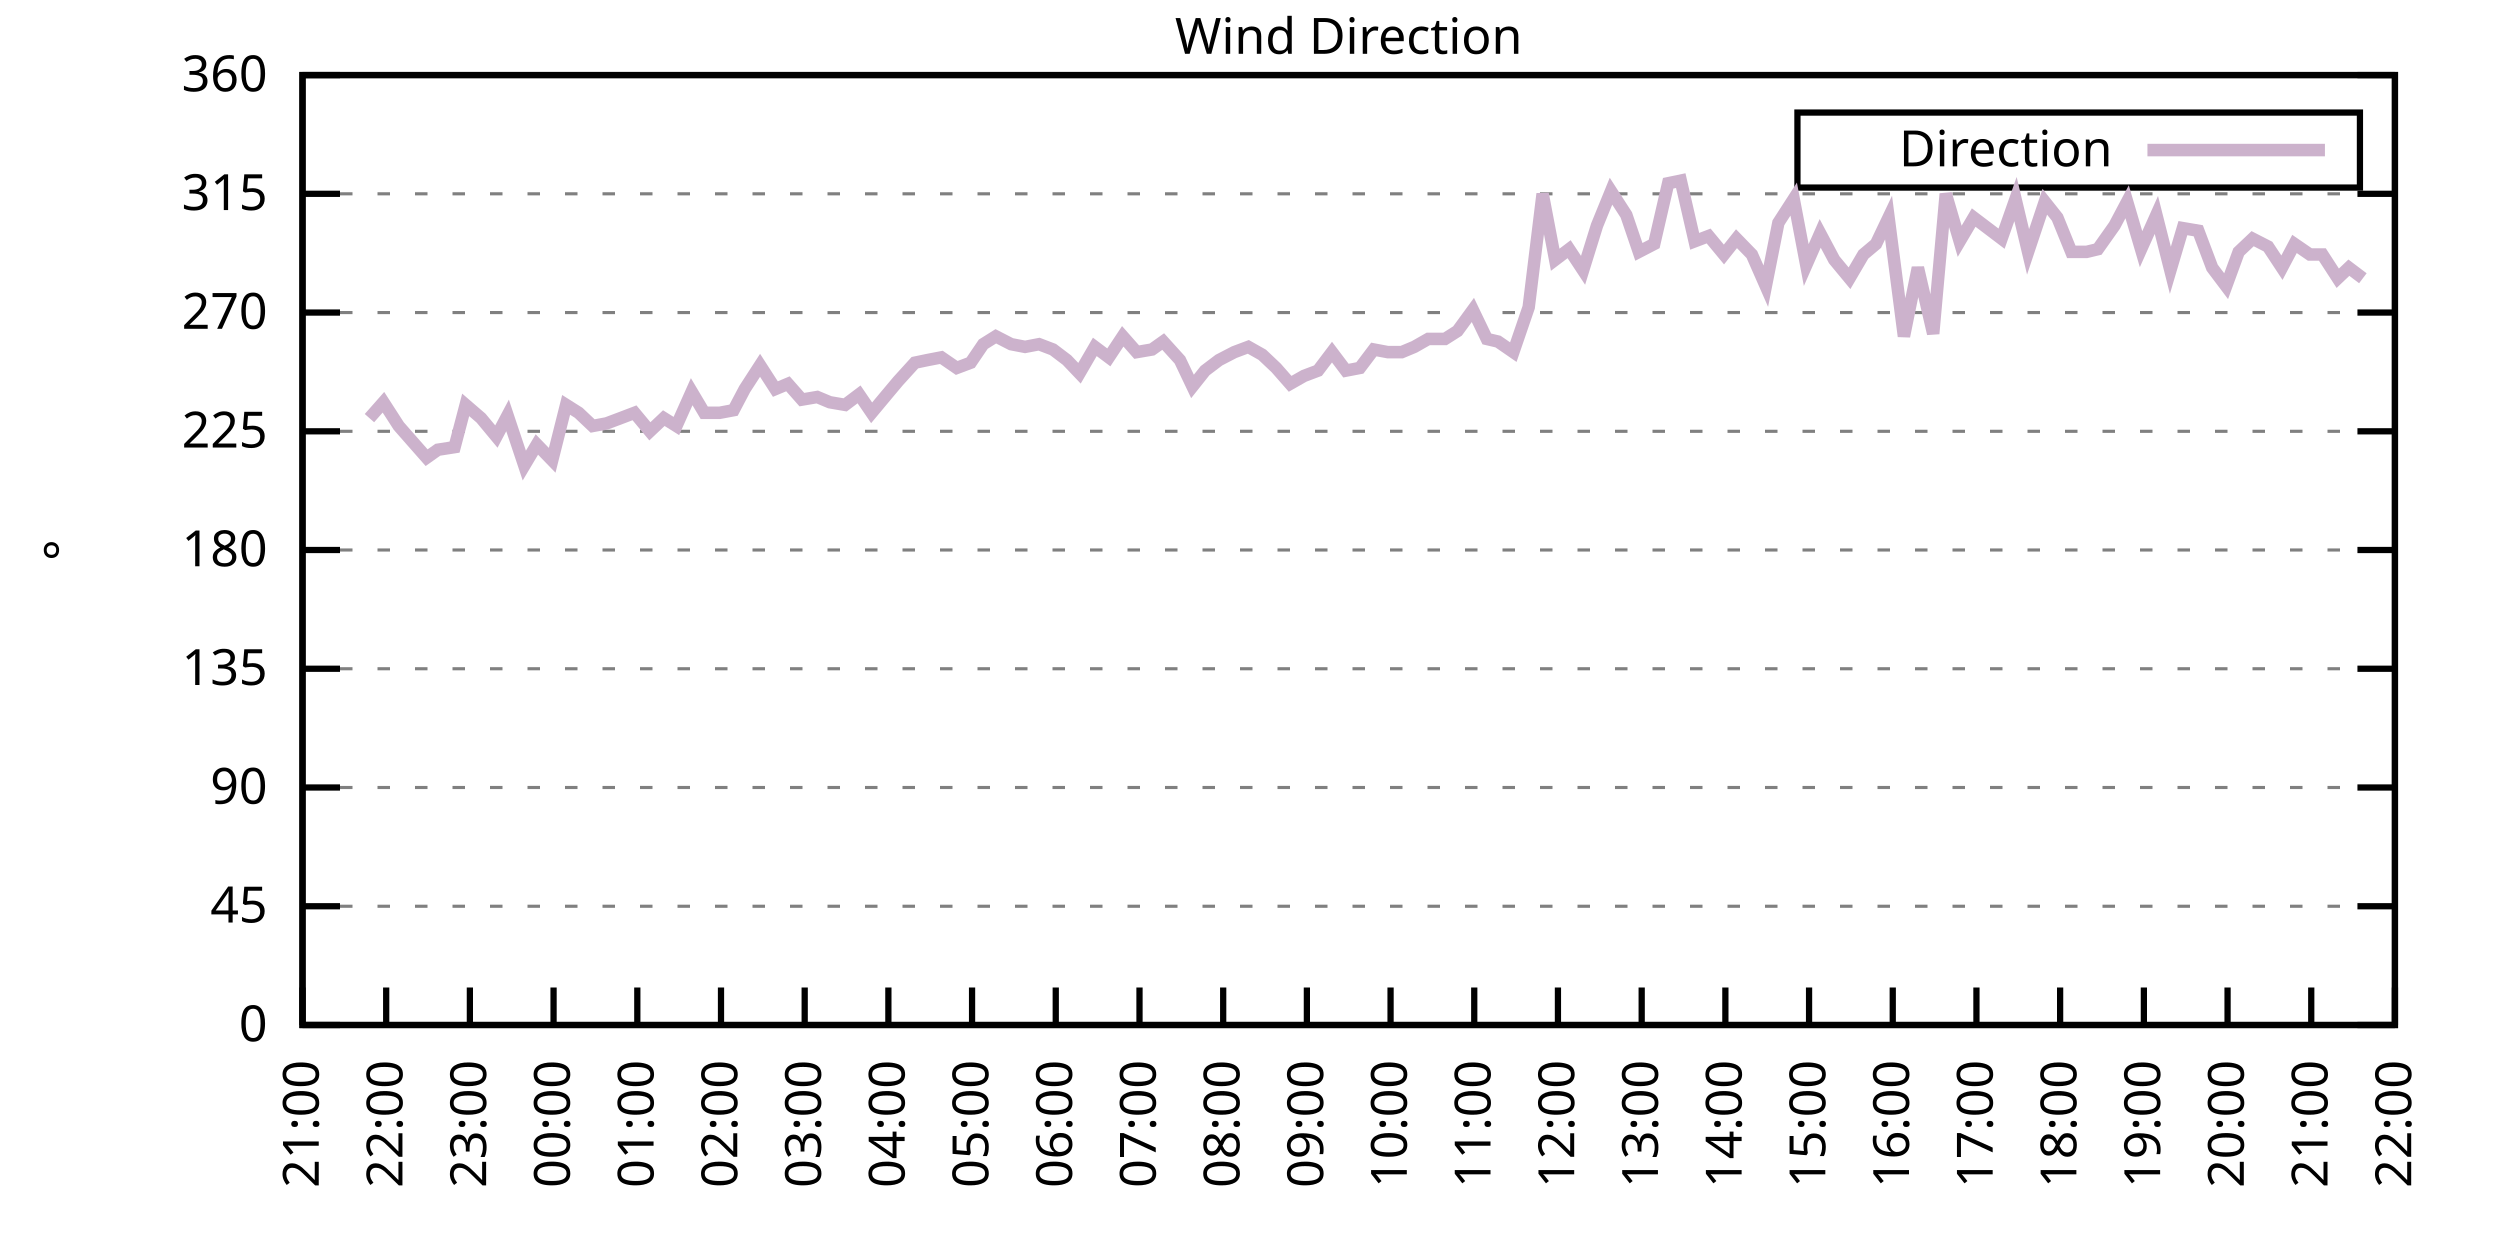
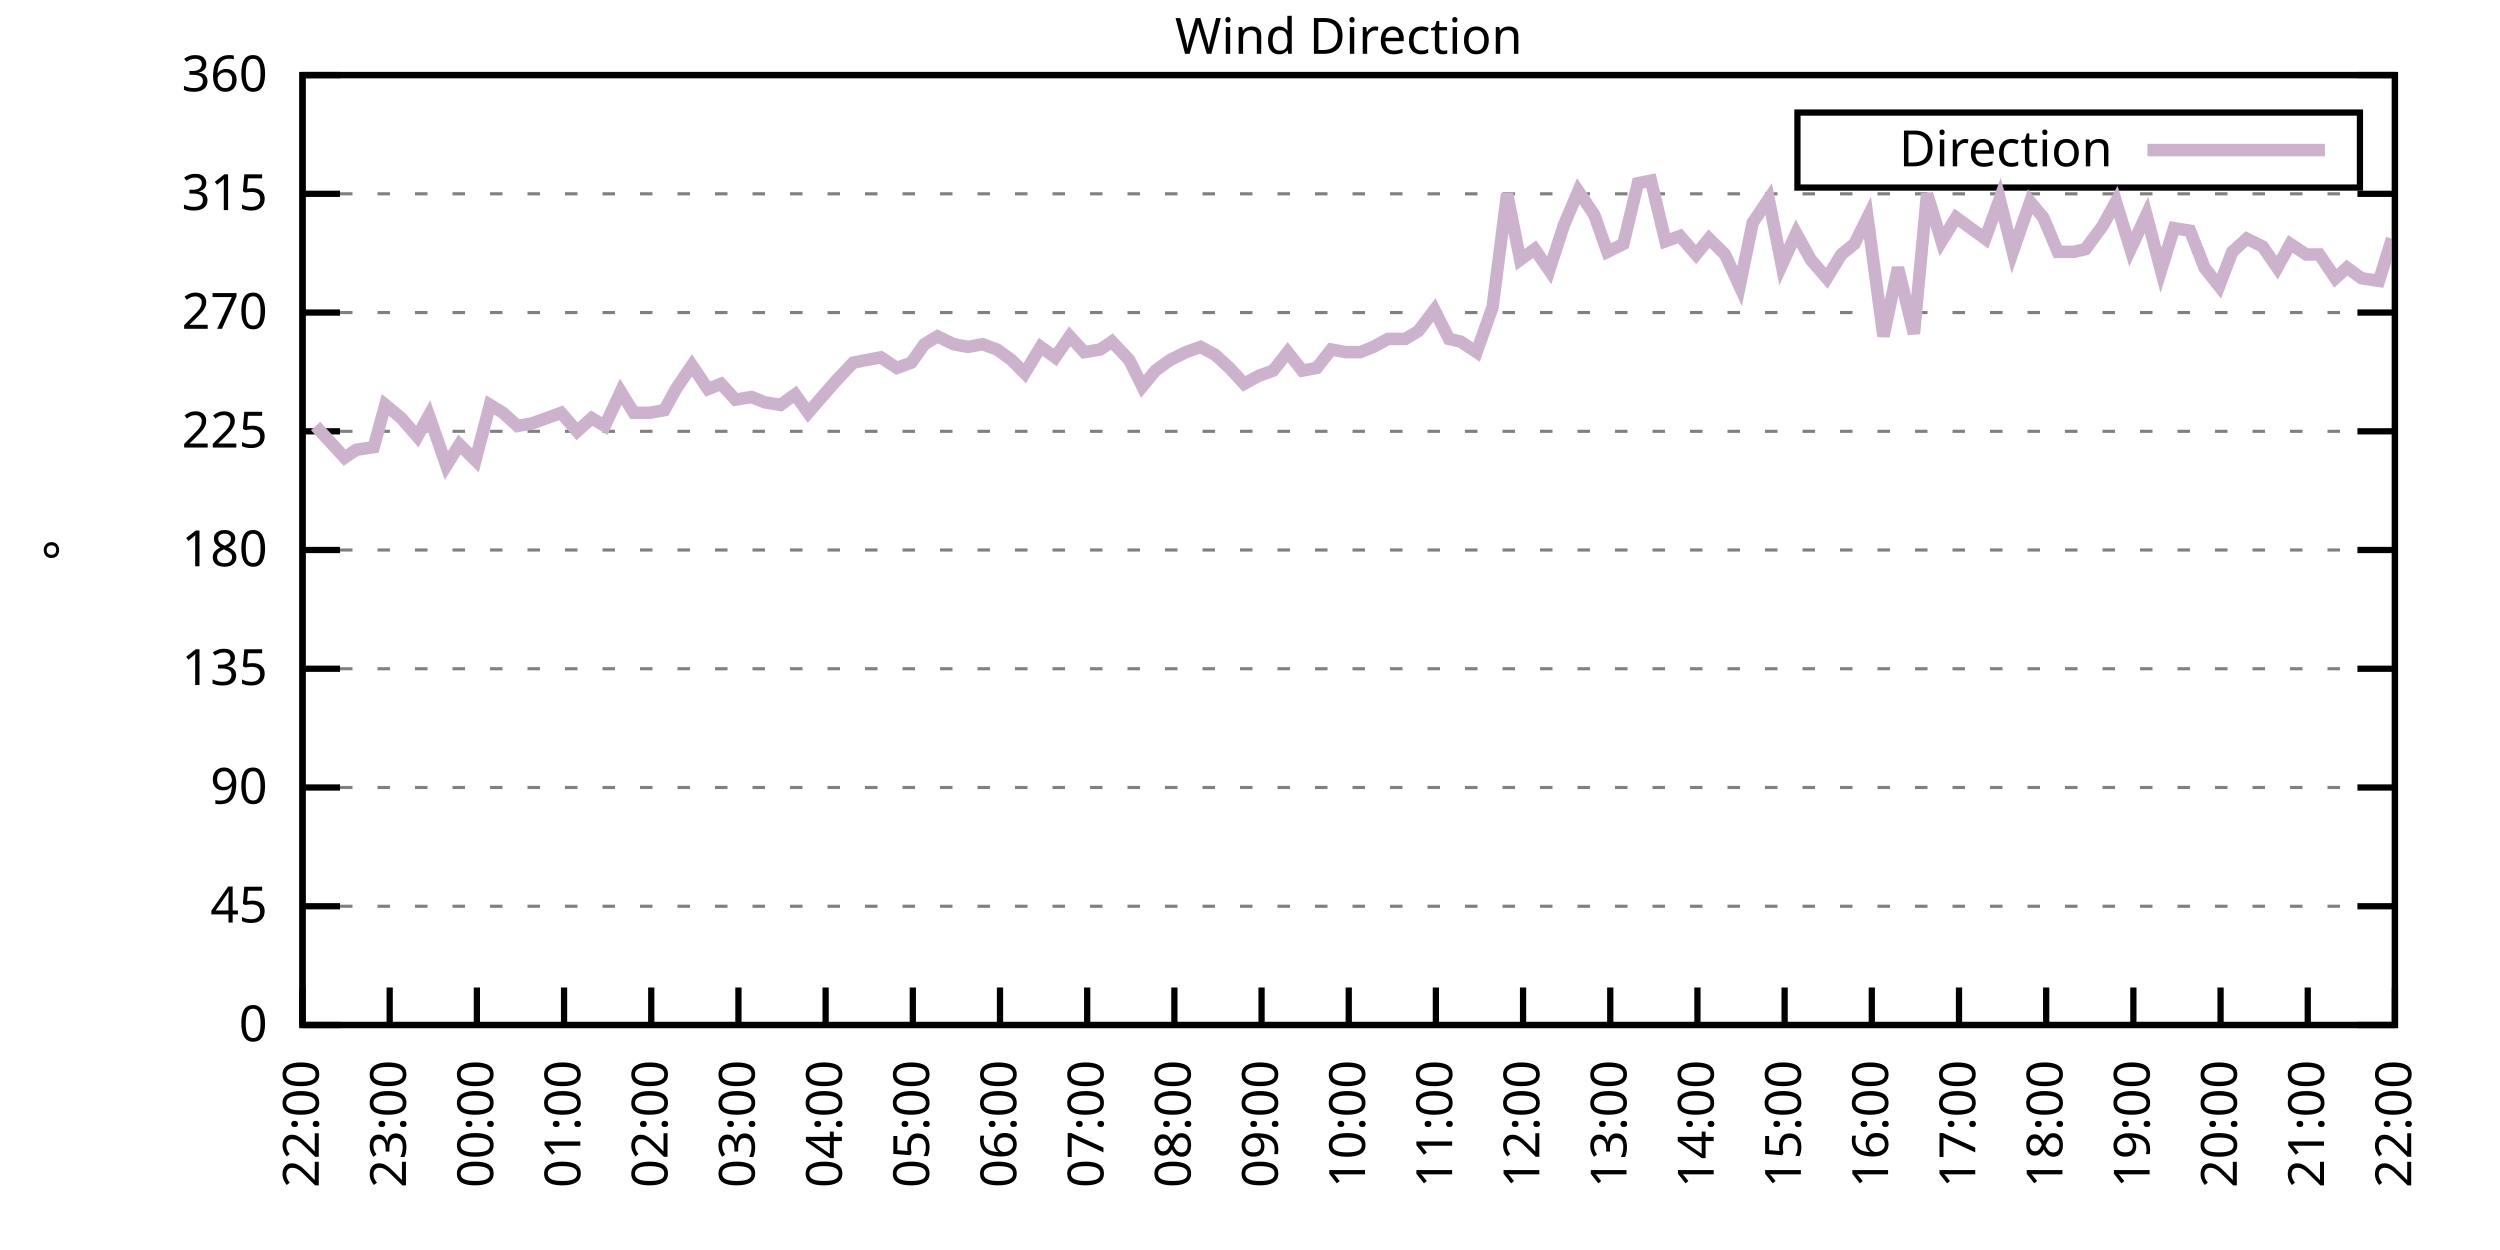
<svg xmlns="http://www.w3.org/2000/svg" xmlns:xlink="http://www.w3.org/1999/xlink" width="400" height="200" viewBox="0 0 400 200">
  <g id="gnuplot_canvas">
    <rect x="0" y="0" width="400" height="200" fill="none" />
    <defs>
      <circle id="gpDot" r="0.5" stroke-width="0.5" stroke="currentColor" />
      <path id="gpPt0" stroke-width="0.333" stroke="currentColor" d="M-1,0 h2 M0,-1 v2" />
      <path id="gpPt1" stroke-width="0.333" stroke="currentColor" d="M-1,-1 L1,1 M1,-1 L-1,1" />
      <path id="gpPt2" stroke-width="0.333" stroke="currentColor" d="M-1,0 L1,0 M0,-1 L0,1 M-1,-1 L1,1 M-1,1 L1,-1" />
      <rect id="gpPt3" stroke-width="0.333" stroke="currentColor" x="-1" y="-1" width="2" height="2" />
      <rect id="gpPt4" stroke-width="0.333" stroke="currentColor" fill="currentColor" x="-1" y="-1" width="2" height="2" />
      <circle id="gpPt5" stroke-width="0.333" stroke="currentColor" cx="0" cy="0" r="1" />
      <use xlink:href="#gpPt5" id="gpPt6" fill="currentColor" stroke="none" />
      <path id="gpPt7" stroke-width="0.333" stroke="currentColor" d="M0,-1.33 L-1.33,0.67 L1.33,0.67 z" />
      <use xlink:href="#gpPt7" id="gpPt8" fill="currentColor" stroke="none" />
      <use xlink:href="#gpPt7" id="gpPt9" stroke="currentColor" transform="rotate(180)" />
      <use xlink:href="#gpPt9" id="gpPt10" fill="currentColor" stroke="none" />
      <use xlink:href="#gpPt3" id="gpPt11" stroke="currentColor" transform="rotate(45)" />
      <use xlink:href="#gpPt11" id="gpPt12" fill="currentColor" stroke="none" />
      <path id="gpPt13" stroke-width="0.333" stroke="currentColor" d="M0,1.330 L1.265,0.411 L0.782,-1.067 L-0.782,-1.076 L-1.265,0.411 z" />
      <use xlink:href="#gpPt13" id="gpPt14" fill="currentColor" stroke="none" />
      <filter id="textbox" filterUnits="objectBoundingBox" x="0" y="0" height="1" width="1">
        <feFlood flood-color="white" flood-opacity="1" result="bgnd" />
        <feComposite in="SourceGraphic" in2="bgnd" operator="atop" />
      </filter>
      <filter id="greybox" filterUnits="objectBoundingBox" x="0" y="0" height="1" width="1">
        <feFlood flood-color="lightgrey" flood-opacity="1" result="grey" />
        <feComposite in="SourceGraphic" in2="grey" operator="atop" />
      </filter>
    </defs>
    <g fill="none" color="white" stroke="currentColor" stroke-width="1.00" stroke-linecap="butt" stroke-linejoin="miter">
</g>
    <g fill="none" color="black" stroke="currentColor" stroke-width="1.00" stroke-linecap="butt" stroke-linejoin="miter">
      <g stroke="none" shape-rendering="crispEdges">
        <polygon fill="rgb(255, 255, 255)" points="48.40,164.00 383.18,164.00 383.18,12.02 48.40,12.02 " />
      </g>
    </g>
    <g fill="none" color="black" stroke="currentColor" stroke-width="1.00" stroke-linecap="butt" stroke-linejoin="miter">
</g>
    <g fill="none" color="black" stroke="black" stroke-width="0.50" stroke-linecap="butt" stroke-linejoin="miter">
</g>
    <g fill="none" color="gray" stroke="currentColor" stroke-width="0.50" stroke-linecap="butt" stroke-linejoin="miter">
      <path stroke="gray" stroke-dasharray="2,4" class="gridline" d="M48.40,164.00 L383.19,164.00  " />
    </g>
    <g fill="none" color="gray" stroke="gray" stroke-width="1.00" stroke-linecap="butt" stroke-linejoin="miter">
</g>
    <g fill="none" color="black" stroke="currentColor" stroke-width="1.00" stroke-linecap="butt" stroke-linejoin="miter">
      <path stroke="black" d="M48.40,164.00 L54.40,164.00 M383.19,164.00 L377.19,164.00  " />
      <g transform="translate(42.80,166.60)" stroke="none" fill="black" font-family="Sans" font-size="8.00" text-anchor="end">
        <text>
          <tspan font-family="Sans"> 0</tspan>
        </text>
      </g>
    </g>
    <g fill="none" color="black" stroke="currentColor" stroke-width="1.00" stroke-linecap="butt" stroke-linejoin="miter">
</g>
    <g fill="none" color="black" stroke="black" stroke-width="0.50" stroke-linecap="butt" stroke-linejoin="miter">
</g>
    <g fill="none" color="gray" stroke="currentColor" stroke-width="0.50" stroke-linecap="butt" stroke-linejoin="miter">
      <path stroke="gray" stroke-dasharray="2,4" class="gridline" d="M48.40,145.00 L383.19,145.00  " />
    </g>
    <g fill="none" color="gray" stroke="gray" stroke-width="1.00" stroke-linecap="butt" stroke-linejoin="miter">
</g>
    <g fill="none" color="black" stroke="currentColor" stroke-width="1.00" stroke-linecap="butt" stroke-linejoin="miter">
      <path stroke="black" d="M48.40,145.00 L54.40,145.00 M383.19,145.00 L377.19,145.00  " />
      <g transform="translate(42.80,147.60)" stroke="none" fill="black" font-family="Sans" font-size="8.00" text-anchor="end">
        <text>
          <tspan font-family="Sans"> 45</tspan>
        </text>
      </g>
    </g>
    <g fill="none" color="black" stroke="currentColor" stroke-width="1.00" stroke-linecap="butt" stroke-linejoin="miter">
</g>
    <g fill="none" color="black" stroke="black" stroke-width="0.50" stroke-linecap="butt" stroke-linejoin="miter">
</g>
    <g fill="none" color="gray" stroke="currentColor" stroke-width="0.50" stroke-linecap="butt" stroke-linejoin="miter">
      <path stroke="gray" stroke-dasharray="2,4" class="gridline" d="M48.40,126.00 L383.19,126.00  " />
    </g>
    <g fill="none" color="gray" stroke="gray" stroke-width="1.00" stroke-linecap="butt" stroke-linejoin="miter">
</g>
    <g fill="none" color="black" stroke="currentColor" stroke-width="1.00" stroke-linecap="butt" stroke-linejoin="miter">
      <path stroke="black" d="M48.40,126.00 L54.40,126.00 M383.19,126.00 L377.19,126.00  " />
      <g transform="translate(42.80,128.60)" stroke="none" fill="black" font-family="Sans" font-size="8.00" text-anchor="end">
        <text>
          <tspan font-family="Sans"> 90</tspan>
        </text>
      </g>
    </g>
    <g fill="none" color="black" stroke="currentColor" stroke-width="1.00" stroke-linecap="butt" stroke-linejoin="miter">
</g>
    <g fill="none" color="black" stroke="black" stroke-width="0.50" stroke-linecap="butt" stroke-linejoin="miter">
</g>
    <g fill="none" color="gray" stroke="currentColor" stroke-width="0.50" stroke-linecap="butt" stroke-linejoin="miter">
      <path stroke="gray" stroke-dasharray="2,4" class="gridline" d="M48.40,107.00 L383.19,107.00  " />
    </g>
    <g fill="none" color="gray" stroke="gray" stroke-width="1.00" stroke-linecap="butt" stroke-linejoin="miter">
</g>
    <g fill="none" color="black" stroke="currentColor" stroke-width="1.00" stroke-linecap="butt" stroke-linejoin="miter">
      <path stroke="black" d="M48.40,107.00 L54.40,107.00 M383.19,107.00 L377.19,107.00  " />
      <g transform="translate(42.80,109.60)" stroke="none" fill="black" font-family="Sans" font-size="8.00" text-anchor="end">
        <text>
          <tspan font-family="Sans"> 135</tspan>
        </text>
      </g>
    </g>
    <g fill="none" color="black" stroke="currentColor" stroke-width="1.00" stroke-linecap="butt" stroke-linejoin="miter">
</g>
    <g fill="none" color="black" stroke="black" stroke-width="0.50" stroke-linecap="butt" stroke-linejoin="miter">
</g>
    <g fill="none" color="gray" stroke="currentColor" stroke-width="0.50" stroke-linecap="butt" stroke-linejoin="miter">
      <path stroke="gray" stroke-dasharray="2,4" class="gridline" d="M48.40,88.00 L383.19,88.00  " />
    </g>
    <g fill="none" color="gray" stroke="gray" stroke-width="1.00" stroke-linecap="butt" stroke-linejoin="miter">
</g>
    <g fill="none" color="black" stroke="currentColor" stroke-width="1.00" stroke-linecap="butt" stroke-linejoin="miter">
      <path stroke="black" d="M48.40,88.00 L54.40,88.00 M383.19,88.00 L377.19,88.00  " />
      <g transform="translate(42.80,90.60)" stroke="none" fill="black" font-family="Sans" font-size="8.00" text-anchor="end">
        <text>
          <tspan font-family="Sans"> 180</tspan>
        </text>
      </g>
    </g>
    <g fill="none" color="black" stroke="currentColor" stroke-width="1.00" stroke-linecap="butt" stroke-linejoin="miter">
</g>
    <g fill="none" color="black" stroke="black" stroke-width="0.50" stroke-linecap="butt" stroke-linejoin="miter">
</g>
    <g fill="none" color="gray" stroke="currentColor" stroke-width="0.50" stroke-linecap="butt" stroke-linejoin="miter">
      <path stroke="gray" stroke-dasharray="2,4" class="gridline" d="M48.40,69.01 L383.19,69.01  " />
    </g>
    <g fill="none" color="gray" stroke="gray" stroke-width="1.00" stroke-linecap="butt" stroke-linejoin="miter">
</g>
    <g fill="none" color="black" stroke="currentColor" stroke-width="1.00" stroke-linecap="butt" stroke-linejoin="miter">
      <path stroke="black" d="M48.40,69.01 L54.40,69.01 M383.19,69.01 L377.19,69.01  " />
      <g transform="translate(42.80,71.61)" stroke="none" fill="black" font-family="Sans" font-size="8.00" text-anchor="end">
        <text>
          <tspan font-family="Sans"> 225</tspan>
        </text>
      </g>
    </g>
    <g fill="none" color="black" stroke="currentColor" stroke-width="1.00" stroke-linecap="butt" stroke-linejoin="miter">
</g>
    <g fill="none" color="black" stroke="black" stroke-width="0.50" stroke-linecap="butt" stroke-linejoin="miter">
</g>
    <g fill="none" color="gray" stroke="currentColor" stroke-width="0.50" stroke-linecap="butt" stroke-linejoin="miter">
      <path stroke="gray" stroke-dasharray="2,4" class="gridline" d="M48.40,50.01 L383.19,50.01  " />
    </g>
    <g fill="none" color="gray" stroke="gray" stroke-width="1.00" stroke-linecap="butt" stroke-linejoin="miter">
</g>
    <g fill="none" color="black" stroke="currentColor" stroke-width="1.00" stroke-linecap="butt" stroke-linejoin="miter">
      <path stroke="black" d="M48.40,50.01 L54.40,50.01 M383.19,50.01 L377.19,50.01  " />
      <g transform="translate(42.80,52.61)" stroke="none" fill="black" font-family="Sans" font-size="8.00" text-anchor="end">
        <text>
          <tspan font-family="Sans"> 270</tspan>
        </text>
      </g>
    </g>
    <g fill="none" color="black" stroke="currentColor" stroke-width="1.00" stroke-linecap="butt" stroke-linejoin="miter">
</g>
    <g fill="none" color="black" stroke="black" stroke-width="0.50" stroke-linecap="butt" stroke-linejoin="miter">
</g>
    <g fill="none" color="gray" stroke="currentColor" stroke-width="0.50" stroke-linecap="butt" stroke-linejoin="miter">
      <path stroke="gray" stroke-dasharray="2,4" class="gridline" d="M48.40,31.01 L383.19,31.01  " />
    </g>
    <g fill="none" color="gray" stroke="gray" stroke-width="1.00" stroke-linecap="butt" stroke-linejoin="miter">
</g>
    <g fill="none" color="black" stroke="currentColor" stroke-width="1.00" stroke-linecap="butt" stroke-linejoin="miter">
      <path stroke="black" d="M48.40,31.01 L54.40,31.01 M383.19,31.01 L377.19,31.01  " />
      <g transform="translate(42.80,33.61)" stroke="none" fill="black" font-family="Sans" font-size="8.00" text-anchor="end">
        <text>
          <tspan font-family="Sans"> 315</tspan>
        </text>
      </g>
    </g>
    <g fill="none" color="black" stroke="currentColor" stroke-width="1.00" stroke-linecap="butt" stroke-linejoin="miter">
</g>
    <g fill="none" color="black" stroke="black" stroke-width="0.50" stroke-linecap="butt" stroke-linejoin="miter">
</g>
    <g fill="none" color="gray" stroke="currentColor" stroke-width="0.50" stroke-linecap="butt" stroke-linejoin="miter">
      <path stroke="gray" stroke-dasharray="2,4" class="gridline" d="M48.40,12.01 L383.19,12.01  " />
    </g>
    <g fill="none" color="gray" stroke="gray" stroke-width="1.00" stroke-linecap="butt" stroke-linejoin="miter">
</g>
    <g fill="none" color="black" stroke="currentColor" stroke-width="1.00" stroke-linecap="butt" stroke-linejoin="miter">
      <path stroke="black" d="M48.40,12.01 L54.40,12.01 M383.19,12.01 L377.19,12.01  " />
      <g transform="translate(42.80,14.61)" stroke="none" fill="black" font-family="Sans" font-size="8.00" text-anchor="end">
        <text>
          <tspan font-family="Sans"> 360</tspan>
        </text>
      </g>
    </g>
    <g fill="none" color="black" stroke="currentColor" stroke-width="1.00" stroke-linecap="butt" stroke-linejoin="miter">
      <path stroke="black" d="M48.40,164.00 L48.40,158.00  " />
      <g transform="translate(51.00,169.60) rotate(270.00)" stroke="none" fill="black" font-family="Sans" font-size="8.00" text-anchor="end">
        <text>
-           <tspan font-family="Sans">21:00</tspan>
-         </text>
-       </g>
-     </g>
-     <g fill="none" color="black" stroke="currentColor" stroke-width="1.00" stroke-linecap="butt" stroke-linejoin="miter">
-       <path stroke="black" d="M61.79,164.00 L61.79,158.00  " />
-       <g transform="translate(64.39,169.60) rotate(270.00)" stroke="none" fill="black" font-family="Sans" font-size="8.00" text-anchor="end">
-         <text>
          <tspan font-family="Sans">22:00</tspan>
        </text>
      </g>
    </g>
    <g fill="none" color="black" stroke="currentColor" stroke-width="1.00" stroke-linecap="butt" stroke-linejoin="miter">
-       <path stroke="black" d="M75.18,164.00 L75.18,158.00  " />
-       <g transform="translate(77.78,169.60) rotate(270.00)" stroke="none" fill="black" font-family="Sans" font-size="8.00" text-anchor="end">
+       <path stroke="black" d="M62.35,164.00 L62.35,158.00  " />
+       <g transform="translate(64.95,169.60) rotate(270.00)" stroke="none" fill="black" font-family="Sans" font-size="8.00" text-anchor="end">
        <text>
          <tspan font-family="Sans">23:00</tspan>
        </text>
      </g>
    </g>
    <g fill="none" color="black" stroke="currentColor" stroke-width="1.00" stroke-linecap="butt" stroke-linejoin="miter">
-       <path stroke="black" d="M88.57,164.00 L88.57,158.00  " />
-       <g transform="translate(91.17,169.60) rotate(270.00)" stroke="none" fill="black" font-family="Sans" font-size="8.00" text-anchor="end">
+       <path stroke="black" d="M76.30,164.00 L76.30,158.00  " />
+       <g transform="translate(78.90,169.60) rotate(270.00)" stroke="none" fill="black" font-family="Sans" font-size="8.00" text-anchor="end">
        <text>
          <tspan font-family="Sans">00:00</tspan>
        </text>
      </g>
    </g>
    <g fill="none" color="black" stroke="currentColor" stroke-width="1.00" stroke-linecap="butt" stroke-linejoin="miter">
-       <path stroke="black" d="M101.97,164.00 L101.97,158.00  " />
-       <g transform="translate(104.57,169.60) rotate(270.00)" stroke="none" fill="black" font-family="Sans" font-size="8.00" text-anchor="end">
+       <path stroke="black" d="M90.25,164.00 L90.25,158.00  " />
+       <g transform="translate(92.85,169.60) rotate(270.00)" stroke="none" fill="black" font-family="Sans" font-size="8.00" text-anchor="end">
        <text>
          <tspan font-family="Sans">01:00</tspan>
        </text>
      </g>
    </g>
    <g fill="none" color="black" stroke="currentColor" stroke-width="1.00" stroke-linecap="butt" stroke-linejoin="miter">
-       <path stroke="black" d="M115.36,164.00 L115.36,158.00  " />
-       <g transform="translate(117.96,169.60) rotate(270.00)" stroke="none" fill="black" font-family="Sans" font-size="8.00" text-anchor="end">
+       <path stroke="black" d="M104.20,164.00 L104.20,158.00  " />
+       <g transform="translate(106.80,169.60) rotate(270.00)" stroke="none" fill="black" font-family="Sans" font-size="8.00" text-anchor="end">
        <text>
          <tspan font-family="Sans">02:00</tspan>
        </text>
      </g>
    </g>
    <g fill="none" color="black" stroke="currentColor" stroke-width="1.00" stroke-linecap="butt" stroke-linejoin="miter">
-       <path stroke="black" d="M128.75,164.00 L128.75,158.00  " />
-       <g transform="translate(131.35,169.60) rotate(270.00)" stroke="none" fill="black" font-family="Sans" font-size="8.00" text-anchor="end">
+       <path stroke="black" d="M118.15,164.00 L118.15,158.00  " />
+       <g transform="translate(120.75,169.60) rotate(270.00)" stroke="none" fill="black" font-family="Sans" font-size="8.00" text-anchor="end">
        <text>
          <tspan font-family="Sans">03:00</tspan>
        </text>
      </g>
    </g>
    <g fill="none" color="black" stroke="currentColor" stroke-width="1.00" stroke-linecap="butt" stroke-linejoin="miter">
-       <path stroke="black" d="M142.14,164.00 L142.14,158.00  " />
-       <g transform="translate(144.74,169.60) rotate(270.00)" stroke="none" fill="black" font-family="Sans" font-size="8.00" text-anchor="end">
+       <path stroke="black" d="M132.10,164.00 L132.10,158.00  " />
+       <g transform="translate(134.70,169.60) rotate(270.00)" stroke="none" fill="black" font-family="Sans" font-size="8.00" text-anchor="end">
        <text>
          <tspan font-family="Sans">04:00</tspan>
        </text>
      </g>
    </g>
    <g fill="none" color="black" stroke="currentColor" stroke-width="1.00" stroke-linecap="butt" stroke-linejoin="miter">
-       <path stroke="black" d="M155.53,164.00 L155.53,158.00  " />
-       <g transform="translate(158.13,169.60) rotate(270.00)" stroke="none" fill="black" font-family="Sans" font-size="8.00" text-anchor="end">
+       <path stroke="black" d="M146.05,164.00 L146.05,158.00  " />
+       <g transform="translate(148.65,169.60) rotate(270.00)" stroke="none" fill="black" font-family="Sans" font-size="8.00" text-anchor="end">
        <text>
          <tspan font-family="Sans">05:00</tspan>
        </text>
      </g>
    </g>
    <g fill="none" color="black" stroke="currentColor" stroke-width="1.00" stroke-linecap="butt" stroke-linejoin="miter">
-       <path stroke="black" d="M168.92,164.00 L168.92,158.00  " />
-       <g transform="translate(171.52,169.60) rotate(270.00)" stroke="none" fill="black" font-family="Sans" font-size="8.00" text-anchor="end">
+       <path stroke="black" d="M160.00,164.00 L160.00,158.00  " />
+       <g transform="translate(162.60,169.60) rotate(270.00)" stroke="none" fill="black" font-family="Sans" font-size="8.00" text-anchor="end">
        <text>
          <tspan font-family="Sans">06:00</tspan>
        </text>
      </g>
    </g>
    <g fill="none" color="black" stroke="currentColor" stroke-width="1.00" stroke-linecap="butt" stroke-linejoin="miter">
-       <path stroke="black" d="M182.32,164.00 L182.32,158.00  " />
-       <g transform="translate(184.92,169.60) rotate(270.00)" stroke="none" fill="black" font-family="Sans" font-size="8.00" text-anchor="end">
+       <path stroke="black" d="M173.95,164.00 L173.95,158.00  " />
+       <g transform="translate(176.55,169.60) rotate(270.00)" stroke="none" fill="black" font-family="Sans" font-size="8.00" text-anchor="end">
        <text>
          <tspan font-family="Sans">07:00</tspan>
        </text>
      </g>
    </g>
    <g fill="none" color="black" stroke="currentColor" stroke-width="1.00" stroke-linecap="butt" stroke-linejoin="miter">
-       <path stroke="black" d="M195.71,164.00 L195.71,158.00  " />
-       <g transform="translate(198.31,169.60) rotate(270.00)" stroke="none" fill="black" font-family="Sans" font-size="8.00" text-anchor="end">
+       <path stroke="black" d="M187.90,164.00 L187.90,158.00  " />
+       <g transform="translate(190.50,169.60) rotate(270.00)" stroke="none" fill="black" font-family="Sans" font-size="8.00" text-anchor="end">
        <text>
          <tspan font-family="Sans">08:00</tspan>
        </text>
      </g>
    </g>
    <g fill="none" color="black" stroke="currentColor" stroke-width="1.00" stroke-linecap="butt" stroke-linejoin="miter">
-       <path stroke="black" d="M209.10,164.00 L209.10,158.00  " />
-       <g transform="translate(211.70,169.60) rotate(270.00)" stroke="none" fill="black" font-family="Sans" font-size="8.00" text-anchor="end">
+       <path stroke="black" d="M201.85,164.00 L201.85,158.00  " />
+       <g transform="translate(204.45,169.60) rotate(270.00)" stroke="none" fill="black" font-family="Sans" font-size="8.00" text-anchor="end">
        <text>
          <tspan font-family="Sans">09:00</tspan>
        </text>
      </g>
    </g>
    <g fill="none" color="black" stroke="currentColor" stroke-width="1.00" stroke-linecap="butt" stroke-linejoin="miter">
-       <path stroke="black" d="M222.49,164.00 L222.49,158.00  " />
-       <g transform="translate(225.09,169.60) rotate(270.00)" stroke="none" fill="black" font-family="Sans" font-size="8.00" text-anchor="end">
+       <path stroke="black" d="M215.80,164.00 L215.80,158.00  " />
+       <g transform="translate(218.40,169.60) rotate(270.00)" stroke="none" fill="black" font-family="Sans" font-size="8.00" text-anchor="end">
        <text>
          <tspan font-family="Sans">10:00</tspan>
        </text>
      </g>
    </g>
    <g fill="none" color="black" stroke="currentColor" stroke-width="1.00" stroke-linecap="butt" stroke-linejoin="miter">
-       <path stroke="black" d="M235.88,164.00 L235.88,158.00  " />
-       <g transform="translate(238.48,169.60) rotate(270.00)" stroke="none" fill="black" font-family="Sans" font-size="8.00" text-anchor="end">
+       <path stroke="black" d="M229.74,164.00 L229.74,158.00  " />
+       <g transform="translate(232.34,169.60) rotate(270.00)" stroke="none" fill="black" font-family="Sans" font-size="8.00" text-anchor="end">
        <text>
          <tspan font-family="Sans">11:00</tspan>
        </text>
      </g>
    </g>
    <g fill="none" color="black" stroke="currentColor" stroke-width="1.00" stroke-linecap="butt" stroke-linejoin="miter">
-       <path stroke="black" d="M249.27,164.00 L249.27,158.00  " />
-       <g transform="translate(251.87,169.60) rotate(270.00)" stroke="none" fill="black" font-family="Sans" font-size="8.00" text-anchor="end">
+       <path stroke="black" d="M243.69,164.00 L243.69,158.00  " />
+       <g transform="translate(246.29,169.60) rotate(270.00)" stroke="none" fill="black" font-family="Sans" font-size="8.00" text-anchor="end">
        <text>
          <tspan font-family="Sans">12:00</tspan>
        </text>
      </g>
    </g>
    <g fill="none" color="black" stroke="currentColor" stroke-width="1.00" stroke-linecap="butt" stroke-linejoin="miter">
-       <path stroke="black" d="M262.67,164.00 L262.67,158.00  " />
-       <g transform="translate(265.27,169.60) rotate(270.00)" stroke="none" fill="black" font-family="Sans" font-size="8.00" text-anchor="end">
+       <path stroke="black" d="M257.64,164.00 L257.64,158.00  " />
+       <g transform="translate(260.24,169.60) rotate(270.00)" stroke="none" fill="black" font-family="Sans" font-size="8.00" text-anchor="end">
        <text>
          <tspan font-family="Sans">13:00</tspan>
        </text>
      </g>
    </g>
    <g fill="none" color="black" stroke="currentColor" stroke-width="1.00" stroke-linecap="butt" stroke-linejoin="miter">
-       <path stroke="black" d="M276.06,164.00 L276.06,158.00  " />
-       <g transform="translate(278.66,169.60) rotate(270.00)" stroke="none" fill="black" font-family="Sans" font-size="8.00" text-anchor="end">
+       <path stroke="black" d="M271.59,164.00 L271.59,158.00  " />
+       <g transform="translate(274.19,169.60) rotate(270.00)" stroke="none" fill="black" font-family="Sans" font-size="8.00" text-anchor="end">
        <text>
          <tspan font-family="Sans">14:00</tspan>
        </text>
      </g>
    </g>
    <g fill="none" color="black" stroke="currentColor" stroke-width="1.00" stroke-linecap="butt" stroke-linejoin="miter">
-       <path stroke="black" d="M289.45,164.00 L289.45,158.00  " />
-       <g transform="translate(292.05,169.60) rotate(270.00)" stroke="none" fill="black" font-family="Sans" font-size="8.00" text-anchor="end">
+       <path stroke="black" d="M285.54,164.00 L285.54,158.00  " />
+       <g transform="translate(288.14,169.60) rotate(270.00)" stroke="none" fill="black" font-family="Sans" font-size="8.00" text-anchor="end">
        <text>
          <tspan font-family="Sans">15:00</tspan>
        </text>
      </g>
    </g>
    <g fill="none" color="black" stroke="currentColor" stroke-width="1.00" stroke-linecap="butt" stroke-linejoin="miter">
-       <path stroke="black" d="M302.84,164.00 L302.84,158.00  " />
-       <g transform="translate(305.44,169.60) rotate(270.00)" stroke="none" fill="black" font-family="Sans" font-size="8.00" text-anchor="end">
+       <path stroke="black" d="M299.49,164.00 L299.49,158.00  " />
+       <g transform="translate(302.09,169.60) rotate(270.00)" stroke="none" fill="black" font-family="Sans" font-size="8.00" text-anchor="end">
        <text>
          <tspan font-family="Sans">16:00</tspan>
        </text>
      </g>
    </g>
    <g fill="none" color="black" stroke="currentColor" stroke-width="1.00" stroke-linecap="butt" stroke-linejoin="miter">
-       <path stroke="black" d="M316.23,164.00 L316.23,158.00  " />
-       <g transform="translate(318.83,169.60) rotate(270.00)" stroke="none" fill="black" font-family="Sans" font-size="8.00" text-anchor="end">
+       <path stroke="black" d="M313.44,164.00 L313.44,158.00  " />
+       <g transform="translate(316.04,169.60) rotate(270.00)" stroke="none" fill="black" font-family="Sans" font-size="8.00" text-anchor="end">
        <text>
          <tspan font-family="Sans">17:00</tspan>
        </text>
      </g>
    </g>
    <g fill="none" color="black" stroke="currentColor" stroke-width="1.00" stroke-linecap="butt" stroke-linejoin="miter">
-       <path stroke="black" d="M329.62,164.00 L329.62,158.00  " />
-       <g transform="translate(332.22,169.60) rotate(270.00)" stroke="none" fill="black" font-family="Sans" font-size="8.00" text-anchor="end">
+       <path stroke="black" d="M327.39,164.00 L327.39,158.00  " />
+       <g transform="translate(329.99,169.60) rotate(270.00)" stroke="none" fill="black" font-family="Sans" font-size="8.00" text-anchor="end">
        <text>
          <tspan font-family="Sans">18:00</tspan>
        </text>
      </g>
    </g>
    <g fill="none" color="black" stroke="currentColor" stroke-width="1.00" stroke-linecap="butt" stroke-linejoin="miter">
-       <path stroke="black" d="M343.02,164.00 L343.02,158.00  " />
-       <g transform="translate(345.62,169.60) rotate(270.00)" stroke="none" fill="black" font-family="Sans" font-size="8.00" text-anchor="end">
+       <path stroke="black" d="M341.34,164.00 L341.34,158.00  " />
+       <g transform="translate(343.94,169.60) rotate(270.00)" stroke="none" fill="black" font-family="Sans" font-size="8.00" text-anchor="end">
        <text>
          <tspan font-family="Sans">19:00</tspan>
        </text>
      </g>
    </g>
    <g fill="none" color="black" stroke="currentColor" stroke-width="1.00" stroke-linecap="butt" stroke-linejoin="miter">
-       <path stroke="black" d="M356.41,164.00 L356.41,158.00  " />
-       <g transform="translate(359.01,169.60) rotate(270.00)" stroke="none" fill="black" font-family="Sans" font-size="8.00" text-anchor="end">
+       <path stroke="black" d="M355.29,164.00 L355.29,158.00  " />
+       <g transform="translate(357.89,169.60) rotate(270.00)" stroke="none" fill="black" font-family="Sans" font-size="8.00" text-anchor="end">
        <text>
          <tspan font-family="Sans">20:00</tspan>
        </text>
      </g>
    </g>
    <g fill="none" color="black" stroke="currentColor" stroke-width="1.00" stroke-linecap="butt" stroke-linejoin="miter">
-       <path stroke="black" d="M369.80,164.00 L369.80,158.00  " />
-       <g transform="translate(372.40,169.60) rotate(270.00)" stroke="none" fill="black" font-family="Sans" font-size="8.00" text-anchor="end">
+       <path stroke="black" d="M369.24,164.00 L369.24,158.00  " />
+       <g transform="translate(371.84,169.60) rotate(270.00)" stroke="none" fill="black" font-family="Sans" font-size="8.00" text-anchor="end">
        <text>
          <tspan font-family="Sans">21:00</tspan>
        </text>
      </g>
    </g>
    <g fill="none" color="black" stroke="currentColor" stroke-width="1.00" stroke-linecap="butt" stroke-linejoin="miter">
      <path stroke="black" d="M383.19,164.00 L383.19,158.00  " />
      <g transform="translate(385.79,169.60) rotate(270.00)" stroke="none" fill="black" font-family="Sans" font-size="8.00" text-anchor="end">
        <text>
          <tspan font-family="Sans">22:00</tspan>
        </text>
      </g>
    </g>
    <g fill="none" color="black" stroke="currentColor" stroke-width="1.00" stroke-linecap="butt" stroke-linejoin="miter">
</g>
    <g fill="none" color="black" stroke="currentColor" stroke-width="1.00" stroke-linecap="butt" stroke-linejoin="miter">
      <path stroke="black" d="M48.40,12.01 L48.40,164.00 L383.19,164.00 L383.19,12.01 L48.40,12.01 Z  " />
    </g>
    <g fill="none" color="black" stroke="currentColor" stroke-width="1.00" stroke-linecap="butt" stroke-linejoin="miter">
</g>
    <g fill="none" color="black" stroke="currentColor" stroke-width="1.00" stroke-linecap="butt" stroke-linejoin="miter">
      <path stroke="black" d="M287.59,30.01 L287.59,18.01 L377.59,18.01 L377.59,30.01 L287.59,30.01 Z  " />
    </g>
    <g id="Wind_direction_plot_1">
      <g fill="none" color="white" stroke="black" stroke-width="2.00" stroke-linecap="butt" stroke-linejoin="miter">
</g>
      <g fill="none" color="black" stroke="currentColor" stroke-width="2.00" stroke-linecap="butt" stroke-linejoin="miter">
        <g transform="translate(337.99,26.61)" stroke="none" fill="black" font-family="Sans" font-size="8.00" text-anchor="end">
          <text>
            <tspan font-family="Sans">Direction</tspan>
          </text>
        </g>
      </g>
      <g fill="none" color="black" stroke="currentColor" stroke-width="2.00" stroke-linecap="butt" stroke-linejoin="miter">
-         <path stroke="rgb(204, 178, 204)" d="M343.59,24.01 L371.99,24.01 M59.11,66.90 L61.35,64.36 L63.80,68.16 L66.03,70.70 L68.26,73.23 L70.05,71.96   L72.73,71.54 L74.51,64.78 L76.97,66.90 L79.42,69.85 L81.21,66.47 L83.89,74.49 L85.90,71.12 L88.35,73.65   L90.58,64.78 L92.59,66.05 L94.82,68.16 L97.06,67.74 L99.29,66.90 L101.52,66.05 L103.98,69.01 L106.21,66.90   L108.22,68.16 L110.67,62.67 L112.68,66.05 L115.13,66.05 L117.37,65.63 L119.15,62.25 L121.61,58.45 L124.06,62.25   L126.07,61.41 L128.30,63.94 L130.76,63.52 L132.77,64.36 L135.22,64.78 L137.45,63.10 L139.46,66.05 L141.92,63.10   L143.70,60.98 L146.38,58.03 L148.39,57.61 L150.62,57.18 L153.08,58.87 L155.31,58.03 L157.32,55.07 L159.33,53.81   L161.78,55.07 L164.01,55.50 L166.25,55.07 L168.48,55.92 L170.71,57.61 L172.72,59.72 L175.17,55.50 L177.41,57.18   L179.64,53.81 L181.87,56.34 L184.32,55.92 L186.11,54.65 L188.79,57.61 L190.80,61.83 L192.81,59.30 L195.04,57.61   L197.49,56.34 L199.73,55.50 L201.96,56.76 L204.19,58.87 L206.42,61.41 L208.65,60.14 L210.88,59.30 L213.12,56.34   L215.35,59.30 L217.58,58.87 L219.81,55.92 L222.04,56.34 L224.28,56.34 L226.29,55.50 L228.52,54.23 L231.20,54.23   L233.20,52.96 L235.66,49.59 L237.89,54.23 L239.68,54.65 L242.13,56.34 L244.59,49.16 L246.82,31.01 L248.83,41.56   L251.06,39.87 L253.29,43.25 L255.52,36.08 L257.76,30.59 L260.21,34.39 L262.22,40.30 L264.67,39.03 L266.91,29.32   L268.92,28.90 L271.15,38.61 L273.38,37.76 L275.83,40.72 L277.84,38.19 L280.30,40.72 L282.53,45.79 L284.54,35.65   L286.99,31.85 L289.00,42.41 L291.23,37.34 L293.47,41.56 L295.92,44.52 L298.15,40.72 L300.16,39.03 L302.17,34.81   L304.63,53.81 L306.86,42.83 L309.31,53.39 L311.32,31.01 L313.55,38.61 L315.79,34.81 L318.02,36.50 L320.25,38.19   L322.48,31.85 L324.49,40.30 L327.17,32.28 L329.18,34.81 L331.41,40.30 L333.86,40.30 L335.65,39.87 L338.33,36.08   L340.34,32.28 L342.57,39.87 L345.02,34.39 L347.26,43.25 L349.26,36.50 L351.72,36.92 L353.95,42.83 L356.18,45.79   L358.19,40.30 L360.42,38.19 L362.88,39.45 L365.11,42.83 L367.12,39.03 L369.58,40.72 L371.58,40.72 L374.04,44.52   L375.82,42.83 L378.06,44.52  " />
+         <path stroke="rgb(204, 178, 204)" d="M343.59,24.01 L371.99,24.01 M50.49,68.16 L52.82,70.70 L55.14,73.23 L57.00,71.96 L59.79,71.54 L61.65,64.78   L64.21,66.90 L66.77,69.85 L68.63,66.47 L71.42,74.49 L73.51,71.12 L76.07,73.65 L78.39,64.78 L80.48,66.05   L82.81,68.16 L85.13,67.74 L87.46,66.90 L89.78,66.05 L92.34,69.01 L94.67,66.90 L96.76,68.16 L99.32,62.67   L101.41,66.05 L103.97,66.05 L106.29,65.63 L108.15,62.25 L110.71,58.45 L113.27,62.25 L115.36,61.41 L117.68,63.94   L120.24,63.52 L122.33,64.36 L124.89,64.78 L127.22,63.10 L129.31,66.05 L131.87,63.10 L133.72,60.98 L136.51,58.03   L138.61,57.61 L140.93,57.18 L143.49,58.87 L145.81,58.03 L147.91,55.07 L150.00,53.81 L152.56,55.07 L154.88,55.50   L157.21,55.07 L159.53,55.92 L161.86,57.61 L163.95,59.72 L166.51,55.50 L168.83,57.18 L171.16,53.81 L173.48,56.34   L176.04,55.92 L177.90,54.65 L180.69,57.61 L182.78,61.83 L184.87,59.30 L187.20,57.61 L189.76,56.34 L192.08,55.50   L194.41,56.76 L196.73,58.87 L199.06,61.41 L201.38,60.14 L203.71,59.30 L206.03,56.34 L208.36,59.30 L210.68,58.87   L213.01,55.92 L215.33,56.34 L217.65,56.34 L219.75,55.50 L222.07,54.23 L224.86,54.23 L226.95,52.96 L229.51,49.59   L231.84,54.23 L233.70,54.65 L236.25,56.34 L238.81,49.16 L241.14,31.01 L243.23,41.56 L245.55,39.87 L247.88,43.25   L250.20,36.08 L252.53,30.59 L255.09,34.39 L257.18,40.30 L259.74,39.03 L262.06,29.32 L264.15,28.90 L266.48,38.61   L268.80,37.76 L271.36,40.72 L273.45,38.19 L276.01,40.72 L278.34,45.79 L280.43,35.65 L282.99,31.85 L285.08,42.41   L287.40,37.34 L289.73,41.56 L292.29,44.52 L294.61,40.72 L296.70,39.03 L298.80,34.81 L301.35,53.81 L303.68,42.83   L306.23,53.39 L308.33,31.01 L310.65,38.61 L312.98,34.81 L315.30,36.50 L317.63,38.19 L319.95,31.85 L322.04,40.30   L324.83,32.28 L326.93,34.81 L329.25,40.30 L331.81,40.30 L333.67,39.87 L336.46,36.08 L338.55,32.28 L340.88,39.87   L343.43,34.39 L345.76,43.25 L347.85,36.50 L350.41,36.92 L352.73,42.83 L355.06,45.79 L357.15,40.30 L359.48,38.19   L362.03,39.45 L364.36,42.83 L366.45,39.03 L369.01,40.72 L371.10,40.72 L373.66,44.52 L375.52,42.83 L377.84,44.52   L380.63,44.94 L382.73,38.19  " />
      </g>
    </g>
    <g fill="none" color="black" stroke="currentColor" stroke-width="2.00" stroke-linecap="butt" stroke-linejoin="miter">
</g>
    <g fill="none" color="black" stroke="black" stroke-width="1.00" stroke-linecap="butt" stroke-linejoin="miter">
</g>
    <g fill="none" color="black" stroke="currentColor" stroke-width="1.00" stroke-linecap="butt" stroke-linejoin="miter">
      <path stroke="black" d="M48.40,12.01 L48.40,164.00 L383.19,164.00 L383.19,12.01 L48.40,12.01 Z  " />
      <g transform="translate(12.80,88.01) rotate(270.00)" stroke="none" fill="black" font-family="Sans" font-size="8.00" text-anchor="middle">
        <text>
          <tspan font-family="Sans">°</tspan>
        </text>
      </g>
    </g>
    <g fill="none" color="black" stroke="currentColor" stroke-width="1.00" stroke-linecap="butt" stroke-linejoin="miter">
</g>
    <g fill="none" color="black" stroke="currentColor" stroke-width="1.00" stroke-linecap="butt" stroke-linejoin="miter">
      <g transform="translate(215.79,8.61)" stroke="none" fill="black" font-family="Sans" font-size="8.00" text-anchor="middle">
        <text>
          <tspan font-family="Sans">Wind Direction</tspan>
        </text>
      </g>
    </g>
    <g fill="none" color="black" stroke="currentColor" stroke-width="1.00" stroke-linecap="butt" stroke-linejoin="miter">
</g>
  </g>
</svg>
